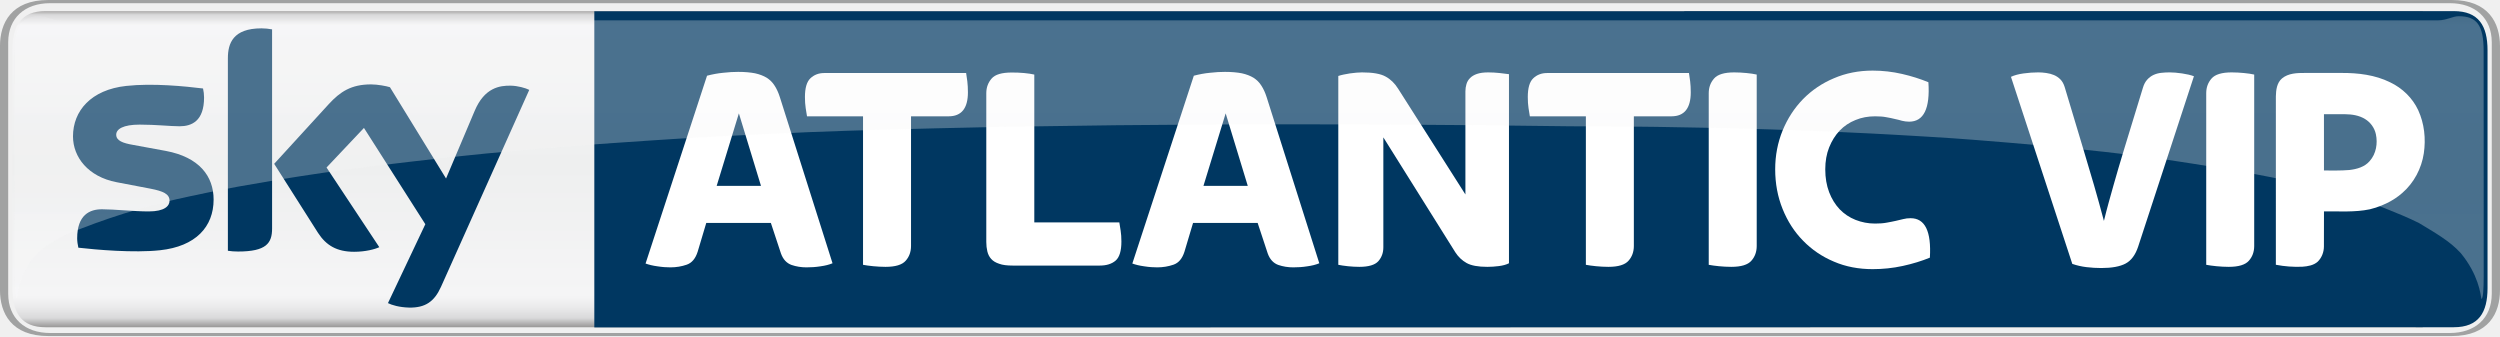
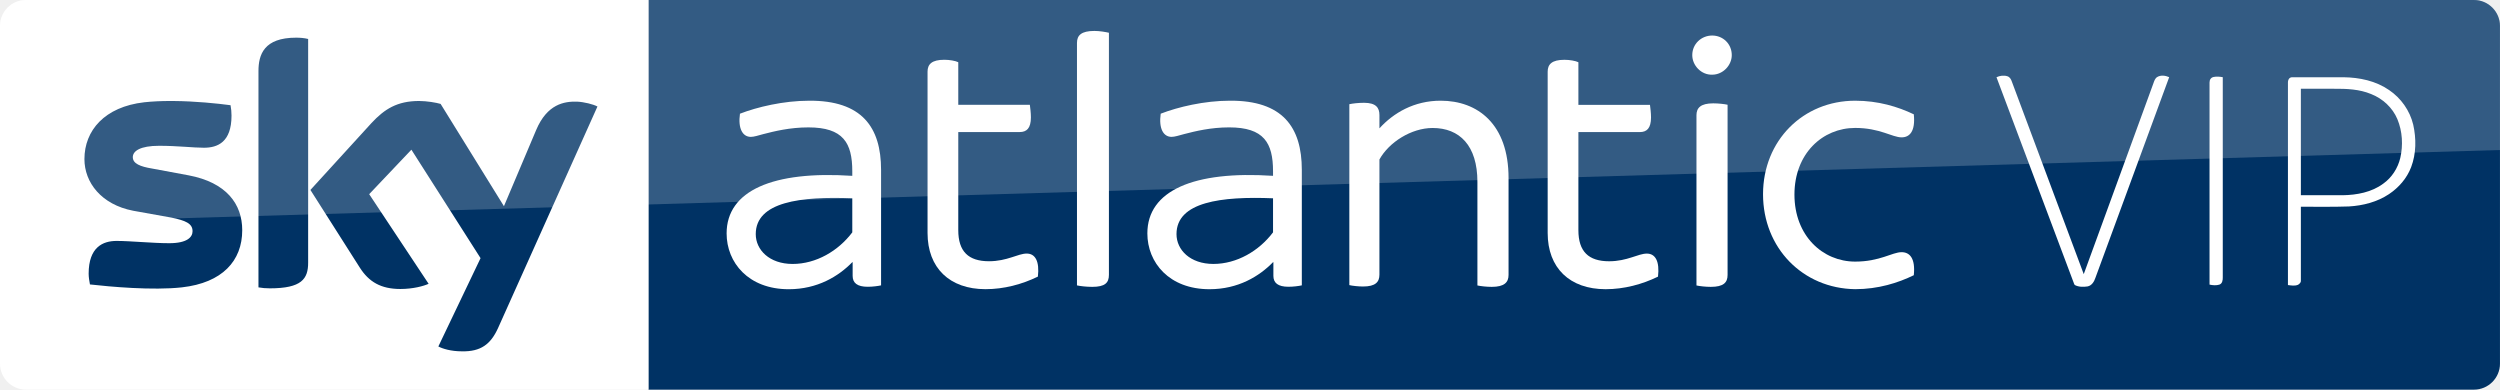
- <svg xmlns="http://www.w3.org/2000/svg" height="99.477" width="740.048" version="1.1" viewBox="0 0 195.804 26.32" id="svg68">
-   <defs id="defs36">
-     <linearGradient id="a" gradientUnits="userSpaceOnUse" gradientTransform="matrix(0,25.17806,18.12104,0,94.8545,0.650001)" x1="0" x2="1" y1="0" y2="0">
-       <stop stop-color="#b4b2b1" offset="0" id="stop2" />
-       <stop stop-color="#e8e8e9" offset=".02" id="stop4" />
-       <stop stop-color="#f9f9fa" offset=".052" id="stop6" />
-       <stop stop-color="#f5f5f5" offset=".488" id="stop8" />
-       <stop stop-color="#f9f9fa" offset=".895" id="stop10" />
-       <stop stop-color="#f4f3f4" offset=".929" id="stop12" />
-       <stop stop-color="#e8e8e9" offset=".964" id="stop14" />
-       <stop stop-color="#b4b2b1" offset="1" id="stop16" />
-     </linearGradient>
-     <linearGradient id="b" gradientUnits="userSpaceOnUse" gradientTransform="matrix(0,25.17806,25.17806,0,168.7057,0.650001)" x1="0" x2="1" y1="0" y2="0">
-       <stop stop-color="#888685" offset="0" id="stop19" />
-       <stop stop-color="#d9d9da" offset=".02" id="stop21" />
-       <stop stop-color="#f5f5f6" offset=".052" id="stop23" />
-       <stop stop-color="#eeefef" offset=".488" id="stop25" />
-       <stop stop-color="#f5f5f6" offset=".895" id="stop27" />
-       <stop stop-color="#ebebec" offset=".929" id="stop29" />
-       <stop stop-color="#d9d9da" offset=".964" id="stop31" />
-       <stop stop-color="#888685" offset="1" id="stop33" />
-     </linearGradient>
-     <clipPath clipPathUnits="userSpaceOnUse" id="clipPath766">
-       <path d="m 219.951,441.8 h 95.914 v -16.924 h -95.914 z" id="path768" />
-     </clipPath>
-     <clipPath clipPathUnits="userSpaceOnUse" id="clipPath770">
-       <path d="m 219.951,424.876 h 95.914 V 441.8 h -95.914 z" id="path772" />
-     </clipPath>
-     <clipPath clipPathUnits="userSpaceOnUse" id="clipPath766-2">
-       <path d="m 219.951,441.8 h 95.914 v -16.924 h -95.914 z" id="path768-3" />
-     </clipPath>
-     <clipPath clipPathUnits="userSpaceOnUse" id="clipPath770-2">
-       <path d="m 219.951,424.876 h 95.914 V 441.8 h -95.914 z" id="path772-4" />
-     </clipPath>
-   </defs>
-   <path id="path38" d="m 3.56,0.87 c -1.911,0 -2.589,1.15 -2.589,3.07 v 18.62 c 0,1.92 0.678,3.07 2.589,3.07 H 189.755 V 0.87 Z" style="fill:url(#b);stroke-width:1" />
-   <path id="path40" d="m 131.914,0.87 v 0.01 H 46.548 v 24.76 c 36.151,0.02 109.578,-0.03 145.635,-0.01 1.951,0 2.645,-1.15 2.645,-3.07 V 3.94 c 0,-1.92 -0.694,-3.07 -2.645,-3.07 z" style="fill:#003761;stroke-width:1" />
-   <path id="path42" d="m 56.13,14.56 h 3.472 l -1.732,-5.68 -1.74,5.68 m -3.621,6.38 c -0.293,0 -0.63,-0.02 -1.008,-0.08 -0.379,-0.05 -0.694,-0.13 -0.94,-0.22 L 55.376,5.93 c 0.419,-0.11 0.842,-0.19 1.269,-0.23 0.425,-0.05 0.817,-0.07 1.173,-0.07 0.513,0 0.951,0.04 1.316,0.11 0.364,0.08 0.671,0.2 0.918,0.35 0.249,0.16 0.455,0.36 0.617,0.62 0.164,0.25 0.298,0.55 0.408,0.89 l 4.128,13.02 c -0.263,0.11 -0.581,0.19 -0.951,0.24 -0.373,0.06 -0.738,0.08 -1.091,0.08 -0.403,0 -0.795,-0.06 -1.173,-0.19 -0.379,-0.14 -0.655,-0.43 -0.825,-0.9 l -0.79,-2.39 h -5.059 l -0.672,2.25 c -0.17,0.54 -0.455,0.88 -0.858,1.02 -0.402,0.14 -0.827,0.21 -1.277,0.21" style="fill:#ffffff;stroke-width:1" />
-   <path id="path44" d="m 16.73,15.63 c 0,2.12 -1.387,3.67 -4.202,3.97 -2.039,0.22 -4.991,-0.04 -6.391,-0.2 -0.052,-0.22 -0.093,-0.51 -0.093,-0.73 0,-1.86 1.003,-2.28 1.94,-2.28 0.976,0 2.513,0.17 3.656,0.17 1.256,0 1.639,-0.43 1.639,-0.84 0,-0.53 -0.507,-0.75 -1.482,-0.94 l -2.67,-0.51 c -2.223,-0.43 -3.41,-1.96 -3.41,-3.59 0,-1.99 1.407,-3.65 4.167,-3.95 2.085,-0.23 4.626,0.03 6.018,0.2 0.052,0.24 0.08,0.46 0.08,0.71 0,1.85 -0.976,2.25 -1.916,2.25 -0.721,0 -1.842,-0.13 -3.122,-0.13 -1.302,0 -1.842,0.35 -1.842,0.79 0,0.47 0.516,0.66 1.33,0.8 l 2.554,0.47 c 2.62,0.49 3.744,1.98 3.744,3.81 m 4.58,2.27 c 0,1.14 -0.447,1.8 -2.664,1.8 -0.296,0 -0.554,-0.02 -0.798,-0.06 V 4.56 c 0,-1.15 0.39,-2.34 2.632,-2.34 0.282,0 0.567,0.03 0.83,0.08 v 15.6 m 9.075,5.84 c 0.29,0.15 0.888,0.33 1.639,0.35 1.288,0.03 1.992,-0.47 2.513,-1.62 L 41.452,7.04 c -0.285,-0.15 -0.915,-0.32 -1.433,-0.33 -0.888,-0.02 -2.083,0.16 -2.845,1.98 l -2.239,5.29 -4.394,-7.15 c -0.282,-0.09 -0.973,-0.22 -1.483,-0.22 -1.546,0 -2.414,0.57 -3.313,1.55 l -4.271,4.67 3.435,5.41 c 0.636,0.98 1.471,1.48 2.828,1.48 0.891,0 1.628,-0.2 1.971,-0.36 l -4.133,-6.24 2.93,-3.1 4.807,7.54 -2.927,6.18" style="fill:#003761;stroke-width:1" />
-   <path style="fill:#ffffff;stroke-width:1" d="m 69.356,20.9 c -0.326,0 -0.646,-0.02 -0.962,-0.05 -0.317,-0.03 -0.586,-0.07 -0.8,-0.11 V 9.11 h -4.388 c -0.03,-0.19 -0.066,-0.4 -0.104,-0.65 -0.038,-0.25 -0.058,-0.54 -0.058,-0.86 0,-0.71 0.143,-1.2 0.431,-1.47 0.285,-0.27 0.644,-0.41 1.077,-0.41 H 75.669 c 0.03,0.18 0.063,0.4 0.093,0.65 0.03,0.25 0.047,0.54 0.047,0.86 0,1.25 -0.504,1.88 -1.51,1.88 h -2.946 v 10.16 c 0,0.45 -0.14,0.84 -0.417,1.15 -0.279,0.32 -0.806,0.48 -1.579,0.48" id="path46" />
-   <path style="fill:#ffffff;stroke-width:1" d="m 79.315,20.8 c -0.433,0 -0.787,-0.04 -1.055,-0.14 -0.271,-0.09 -0.48,-0.21 -0.628,-0.38 -0.148,-0.16 -0.247,-0.36 -0.302,-0.59 -0.055,-0.23 -0.082,-0.48 -0.082,-0.74 V 7.3 c 0,-0.45 0.14,-0.83 0.419,-1.15 0.277,-0.32 0.803,-0.47 1.579,-0.47 0.323,0 0.644,0.01 0.962,0.04 0.318,0.03 0.584,0.07 0.8,0.12 v 11.58 h 6.66 c 0.03,0.18 0.066,0.4 0.104,0.65 0.038,0.24 0.058,0.53 0.058,0.85 0,0.73 -0.151,1.23 -0.452,1.49 -0.302,0.26 -0.715,0.39 -1.242,0.39 h -6.822" id="path48" />
-   <path style="fill:#ffffff;stroke-width:1" d="m 94.256,14.56 h 3.472 l -1.732,-5.68 -1.74,5.68 m -3.621,6.38 c -0.293,0 -0.63,-0.02 -1.009,-0.08 -0.378,-0.05 -0.694,-0.13 -0.94,-0.22 L 93.502,5.93 c 0.419,-0.11 0.841,-0.19 1.269,-0.23 0.425,-0.05 0.817,-0.07 1.173,-0.07 0.512,0 0.951,0.04 1.316,0.11 0.364,0.08 0.671,0.2 0.918,0.35 0.249,0.16 0.455,0.36 0.616,0.62 0.165,0.25 0.299,0.55 0.409,0.89 l 4.127,13.02 c -0.263,0.11 -0.581,0.19 -0.951,0.24 -0.372,0.06 -0.737,0.08 -1.09,0.08 -0.403,0 -0.795,-0.06 -1.174,-0.19 -0.378,-0.14 -0.655,-0.43 -0.825,-0.9 l -0.789,-2.39 h -5.059 l -0.672,2.25 c -0.17,0.54 -0.455,0.88 -0.858,1.02 -0.403,0.14 -0.828,0.21 -1.277,0.21" id="path50" />
-   <path style="fill:#ffffff;stroke-width:1" d="m 106.465,20.9 c -0.309,0 -0.611,-0.02 -0.904,-0.05 -0.293,-0.03 -0.543,-0.07 -0.743,-0.11 V 5.95 c 0.233,-0.08 0.535,-0.14 0.905,-0.2 0.372,-0.05 0.688,-0.08 0.951,-0.08 0.849,0 1.469,0.11 1.855,0.33 0.389,0.21 0.713,0.53 0.976,0.95 l 5.268,8.28 v -8.07 c 0,-0.2 0.027,-0.39 0.082,-0.57 0.052,-0.18 0.145,-0.34 0.277,-0.47 0.131,-0.14 0.315,-0.25 0.545,-0.33 0.233,-0.08 0.527,-0.12 0.883,-0.12 0.31,0 0.606,0.02 0.893,0.05 0.285,0.03 0.529,0.06 0.732,0.09 v 14.81 c -0.216,0.11 -0.48,0.18 -0.789,0.22 -0.31,0.04 -0.611,0.06 -0.905,0.06 -0.729,0 -1.269,-0.1 -1.625,-0.3 -0.356,-0.2 -0.65,-0.48 -0.883,-0.84 l -5.637,-9 v 8.61 c 0,0.43 -0.132,0.79 -0.395,1.09 -0.263,0.29 -0.759,0.44 -1.486,0.44" id="path52" />
-   <path style="fill:#ffffff;stroke-width:1" d="m 125.971,20.9 c -0.326,0 -0.647,-0.02 -0.962,-0.05 -0.318,-0.03 -0.587,-0.07 -0.801,-0.11 V 9.11 h -4.388 c -0.03,-0.19 -0.065,-0.4 -0.104,-0.65 -0.038,-0.25 -0.057,-0.54 -0.057,-0.86 0,-0.71 0.142,-1.2 0.43,-1.47 0.285,-0.27 0.644,-0.41 1.077,-0.41 h 11.117 c 0.03,0.18 0.06,0.4 0.093,0.65 0.03,0.25 0.047,0.54 0.047,0.86 0,1.25 -0.505,1.88 -1.511,1.88 h -2.946 v 10.16 c 0,0.45 -0.14,0.84 -0.417,1.15 -0.279,0.32 -0.805,0.48 -1.578,0.48" id="path54" />
-   <path style="fill:#ffffff;stroke-width:1" d="m 135.594,20.9 c -0.326,0 -0.647,-0.02 -0.962,-0.05 -0.318,-0.03 -0.587,-0.07 -0.801,-0.11 V 7.3 c 0,-0.45 0.137,-0.83 0.417,-1.15 0.28,-0.32 0.803,-0.48 1.579,-0.48 0.323,0 0.644,0.02 0.962,0.05 0.318,0.03 0.583,0.07 0.8,0.12 v 13.43 c 0,0.45 -0.14,0.84 -0.417,1.15 -0.279,0.32 -0.805,0.48 -1.578,0.48" id="path56" />
-   <path style="fill:#ffffff;stroke-width:1" d="m 146.672,21.08 c -1.099,0 -2.113,-0.19 -3.039,-0.59 -0.93,-0.39 -1.735,-0.94 -2.415,-1.64 -0.68,-0.69 -1.214,-1.52 -1.601,-2.48 -0.386,-0.96 -0.581,-1.99 -0.581,-3.11 0,-1.08 0.195,-2.09 0.581,-3.04 0.387,-0.94 0.921,-1.76 1.601,-2.46 0.68,-0.69 1.485,-1.24 2.415,-1.63 0.926,-0.4 1.94,-0.6 3.039,-0.6 0.789,0 1.554,0.09 2.297,0.26 0.743,0.17 1.431,0.39 2.066,0.65 0.14,2.06 -0.364,3.09 -1.51,3.09 -0.2,0 -0.386,-0.03 -0.556,-0.07 -0.17,-0.05 -0.356,-0.1 -0.557,-0.14 -0.202,-0.05 -0.424,-0.1 -0.674,-0.14 -0.246,-0.05 -0.54,-0.07 -0.88,-0.07 -0.542,0 -1.052,0.09 -1.532,0.29 -0.479,0.19 -0.893,0.47 -1.241,0.83 -0.348,0.37 -0.622,0.81 -0.825,1.32 -0.2,0.5 -0.302,1.08 -0.302,1.71 0,0.67 0.102,1.26 0.302,1.79 0.203,0.53 0.477,0.97 0.825,1.34 0.348,0.36 0.762,0.64 1.241,0.83 0.48,0.19 0.99,0.29 1.532,0.29 0.34,0 0.642,-0.02 0.905,-0.07 0.263,-0.05 0.499,-0.09 0.707,-0.14 0.208,-0.05 0.406,-0.09 0.592,-0.14 0.186,-0.05 0.378,-0.07 0.581,-0.07 1.129,0 1.631,1.03 1.508,3.09 -0.634,0.26 -1.343,0.48 -2.125,0.65 -0.781,0.17 -1.565,0.25 -2.354,0.25" id="path58" />
-   <path id="path62" d="m 3.119,1.27 c -1.409,0 -1.954,0.69 -1.954,2.73 l -0.002,17.58 c 0,1.09 0.047,1.83 0.184,1.83 0.047,-0.35 0.089,-2.04 1.608,-3.58 0.524,-0.49 1.263,-0.97 2.202,-1.44 3.136,-1.32 6.12,-2.19 8.727,-2.8 0.317,-0.06 0.641,-0.14 0.913,-0.2 0.992,-0.21 1.991,-0.42 2.831,-0.58 0.366,-0.07 0.743,-0.14 1.057,-0.2 1.034,-0.18 2.079,-0.36 2.958,-0.51 1.293,-0.21 2.597,-0.41 3.695,-0.57 1.046,-0.14 2.104,-0.29 2.995,-0.4 0.263,-0.04 0.531,-0.07 0.756,-0.1 1.027,-0.13 2.065,-0.25 2.938,-0.35 4.069,-0.49 8.072,-0.87 11.947,-1.17 0.97,-0.08 1.942,-0.15 2.929,-0.23 0.409,-0.03 0.829,-0.06 1.18,-0.08 h 0.001 c 0.963,-0.07 1.944,-0.14 2.922,-0.2 h 0.001 c 1.467,-0.1 2.948,-0.19 4.444,-0.27 1.019,-0.06 2.042,-0.11 3.073,-0.16 1.595,-0.08 3.198,-0.15 4.818,-0.22 1.069,-0.04 2.157,-0.08 3.073,-0.11 18.376,-0.577 37.931,-0.605 56.496,-0.35 1.84,0.01 3.734,0.02 5.389,0.03 0.96,0.01 1.936,0.02 2.759,0.04 0.971,0.01 1.958,0.03 2.789,0.05 1.651,0.03 3.297,0.08 4.923,0.13 1.03,0.03 2.055,0.07 3.071,0.11 1.619,0.06 3.21,0.13 4.791,0.21 1.068,0.06 2.156,0.11 3.073,0.17 0.524,0.03 1.058,0.06 1.507,0.09 1.167,0.07 2.359,0.15 3.363,0.23 3.561,0.28 7.211,0.6 10.307,0.95 1.453,0.16 2.864,0.34 4.238,0.52 3.407,0.51 6.923,1.06 9.923,1.7 1.339,0.3 2.724,0.64 3.977,0.98 1.371,0.38 2.629,0.78 3.767,1.21 0.921,0.37 1.879,0.76 2.672,1.16 1.15,0.7 2.407,1.39 3.275,2.36 1.373,1.66 1.559,3.23 1.608,3.58 0.135,0 0.186,-0.74 0.186,-1.83 l -0.006,-17.58 c 0,-2.04 -0.54,-2.73 -1.951,-2.73 -0.477,0 -0.954,0.32 -1.59,0.32 H 4.708 c -0.635,0 -1.112,-0.32 -1.589,-0.32 z" style="opacity:0.3;fill:url(#a);stroke-width:1" />
-   <path id="path64" d="M 3.781,0 C 0.881,0 -0.002,1.81 -0.002,3.61 v 19.11 c 0,1.8 0.883,3.6 3.783,3.6 H 131.912 192.021 c 2.897,0 3.782,-1.8 3.782,-3.6 V 3.61 C 195.803,1.81 194.918,0 192.021,0 H 131.914 Z M 3.915,0.25 h 128 59.972 c 1.951,0 3.272,1.15 3.272,3.06 v 19.7 c 0,1.92 -1.321,3.07 -3.272,3.07 H 131.914 3.913 c -1.952,0 -3.271,-1.15 -3.271,-3.07 V 3.31 C 0.642,1.4 1.961,0.25 3.915,0.25 Z" style="fill:#a1a2a2;stroke-width:1" />
-   <g id="#818181ff" style="fill:#000000;fill-opacity:1" transform="matrix(0.05770238,0,0,0.05770238,124.8042,28.48276)" />
-   <g id="g4662" transform="matrix(0.219596,0,0,0.219596,-0.00171069,20.27568)">
-     <path id="path56-2" d="m 794.914,2.843 c -1.485,0 -2.946,-0.091 -4.381,-0.228 -1.448,-0.137 -2.673,-0.319 -3.648,-0.501 v -61.203 c 0,-2.049 0.624,-3.78 1.899,-5.237 1.275,-1.457 3.657,-2.186 7.19,-2.186 1.471,0 2.933,0.091 4.381,0.228 1.448,0.137 2.655,0.319 3.643,0.546 v 61.158 c 0,2.049 -0.638,3.825 -1.899,5.237 -1.271,1.457 -3.666,2.186 -7.186,2.186" style="fill:#ffffff;fill-opacity:1;stroke-width:4.554" />
-     <path id="path748" style="fill:#ffffff;fill-opacity:1;fill-rule:nonzero;stroke:none;stroke-width:5.985" d="m 749.482,3.265 c -1.765,0 -3.525,-0.108 -5.29,-0.317 -1.759,-0.209 -3.453,-0.598 -5.075,-1.161 l -21.874,-66.716 c 1.197,-0.563 2.699,-0.97 4.5,-1.215 1.795,-0.245 3.543,-0.371 5.237,-0.371 0.916,0 1.867,0.072 2.855,0.215 0.987,0.138 1.903,0.383 2.747,0.736 0.844,0.353 1.604,0.868 2.274,1.532 0.67,0.67 1.179,1.574 1.532,2.699 l 6.793,22.622 c 1.347,4.441 2.585,8.618 3.716,12.532 1.131,3.914 2.298,8.121 3.501,12.633 0.569,-2.328 1.131,-4.512 1.7,-6.553 0.563,-2.047 1.131,-4.076 1.7,-6.08 0.563,-2.011 1.149,-4.034 1.748,-6.08 0.604,-2.041 1.257,-4.231 1.963,-6.553 l 6.793,-22.203 c 0.353,-1.197 0.862,-2.166 1.538,-2.909 0.67,-0.742 1.424,-1.305 2.274,-1.694 0.844,-0.383 1.759,-0.634 2.747,-0.736 0.987,-0.108 1.975,-0.162 2.962,-0.162 1.269,0 2.753,0.126 4.441,0.371 1.694,0.245 3.106,0.581 4.237,1.005 l -19.899,60.792 c -0.987,2.962 -2.49,4.967 -4.494,6.026 -2.011,1.059 -4.883,1.586 -8.624,1.586" />
-     <path d="m 813.915,-64.362 c 2.276,-1.895 5.414,-1.958 8.229,-1.952 h 12.939 c 5.943,-0.036 12.048,0.681 17.429,3.356 4.327,2.056 7.965,5.58 9.987,9.938 2.193,4.767 2.76,10.197 1.994,15.365 -0.81,5.399 -3.511,10.526 -7.649,14.117 -3.276,2.921 -7.369,4.77 -11.593,5.852 -5.386,1.132 -10.909,0.671 -16.367,0.761 l -0.021,12.574 c -0.018,1.965 -0.777,3.931 -2.18,5.321 -1.494,1.365 -3.604,1.691 -5.552,1.833 -3.146,0.129 -6.315,-0.104 -9.41,-0.702 l 0.003,-60.058 c 0.047,-2.263 0.347,-4.847 2.191,-6.406 m 14.961,12.763 0.003,20.075 c 2.539,0 6.164,0.093 9.081,-0.176 2.641,-0.303 5.474,-1.085 7.245,-3.211 2.292,-2.569 2.9,-6.29 2.183,-9.583 -0.479,-2.214 -1.895,-4.187 -3.827,-5.365 -2.134,-1.336 -4.705,-1.714 -7.18,-1.737 -2.501,-0.013 -5.002,-0.01 -7.504,-0.003 z" id="path7" style="opacity:1;fill:#ffffff;fill-opacity:1;stroke-width:0.259" />
+ <svg xmlns="http://www.w3.org/2000/svg" width="4277.348" height="666.662" version="1.1" viewBox="0 0 4277.416 666.66" id="svg22">
+   <defs id="defs26" />
+   <path d="m 1109.401,-0.001 h 3123.527 c 24.444,0 44.444,20 44.444,44.444 V 622.223 c 0,24.444 -20,44.444 -44.444,44.444 H 1109.401 Z" id="path2" style="fill:#003264;fill-opacity:1;stroke-width:5.556" />
+   <path d="m 43.89,-0.002 c -24.444,0 -43.889,20.557 -43.889,43.891 V 622.219 c 0,24.444 20.001,44.445 44.445,44.445 h 1065 V -0.006 Z" id="path4" style="fill:#ffffff;stroke-width:5.556" />
+   <path d="m 506.671,64.443 c -55,0 -64.443,28.889 -64.443,57.223 v 370 c 6.111,1.111 12.221,1.666 19.443,1.666 54.444,0 65.557,-16.111 65.557,-43.889 V 66.663 c -6.667,-1.667 -13.89,-2.223 -20.557,-2.223 z m 210.56,108.33 c -37.778,0 -59.444,13.888 -81.666,37.777 l -104.45,114.45 84.445,132.78 c 15.556,24.444 36.11,36.666 69.443,36.666 21.667,0 40.001,-5 48.334,-8.889 l -101.67,-153.33 72.221,-76.111 118.33,185.56 -72.223,151.11 c 7.222,3.889 21.668,8.334 40.557,8.334 31.667,0.555 48.888,-11.667 61.666,-40 l 170,-378.89 c -7.222,-3.889 -22.778,-7.777 -35,-8.332 -21.667,-0.555 -51.111,3.889 -70,48.889 l -55,130 -108.33,-175 c -7.222,-2.222 -23.888,-5 -36.666,-5 z m -426.84,0.01 c -14.891,0.047 -29.739,0.694 -43.715,2.213 -67.778,7.778 -102.22,48.332 -102.22,97.221 0,40 28.888,77.778 83.332,88.334 l 65,11.666 c 24.444,5 36.668,10.001 36.668,23.334 0,10 -8.889,20.555 -40,20.555 -28.333,0 -66.111,-3.889 -90,-3.889 -23.333,0 -47.779,10.556 -47.779,56.111 0,5.556 1.112,12.778 2.223,18.334 34.444,3.889 107.22,10.556 157.22,5 69.444,-7.778 103.33,-45.555 103.33,-97.777 0,-45 -27.224,-81.666 -91.668,-93.889 l -62.777,-11.668 c -20,-3.333 -32.777,-8.332 -32.777,-19.443 0,-10.556 12.778,-19.445 45,-19.445 31.667,0 58.888,3.334 76.666,3.334 23.333,0 47.223,-9.444 47.223,-55 0,-6.111 -0.555,-11.666 -1.666,-17.777 -23.299,-3.056 -60.252,-6.899 -97.682,-7.197 -2.127,-0.017 -4.255,-0.022 -6.383,-0.016 z" id="path18" style="fill:#003264;fill-opacity:1;stroke-width:5.556" />
+   <g id="g4664" style="fill:#ffffff;fill-opacity:1" transform="translate(0.001,-0.00231258)">
+     <g id="g10" transform="matrix(6.006244,0,0,6.006244,-2305.278,-39.70213)" style="fill:#ffffff;fill-opacity:1">
+       <path id="path8" d="m 634.8,55 v 32.9 c -0.9,0.2 -2.4,0.4 -3.8,0.4 -3,0 -4.3,-1.1 -4.3,-3.1 v -3.9 h -0.1 c -3.9,4 -9.9,7.7 -18.1,7.7 -11.5,0 -17.7,-7.6 -17.7,-15.9 0,-12.2 13.2,-17.9 35.8,-16.4 v -1.3 c 0,-8.1 -2.6,-12.5 -12.5,-12.5 -5.3,0 -9.7,1.1 -12.8,1.9 -1.5,0.4 -2.7,0.8 -3.6,0.8 -2.3,0 -3.7,-2.3 -3.1,-6.6 4.9,-1.9 12.4,-3.7 19.7,-3.7 15,-0.1 20.5,7.5 20.5,19.7 z m -8.2,17.8 v -9.7 c -14.7,-0.6 -27.5,1 -27.5,10.2 0,4.5 3.9,8.5 10.5,8.5 6.7,0 13,-3.7 17,-9 z" style="fill:#ffffff;fill-opacity:1" />
+     </g>
+     <g id="g10-9" transform="matrix(6.006244,0,0,6.006244,-1585.394,-39.72352)" style="fill:#ffffff;fill-opacity:1">
+       <path id="path8-3" d="m 634.8,55 v 32.9 c -0.9,0.2 -2.4,0.4 -3.8,0.4 -3,0 -4.3,-1.1 -4.3,-3.1 v -3.9 h -0.1 c -3.9,4 -9.9,7.7 -18.1,7.7 -11.5,0 -17.7,-7.6 -17.7,-15.9 0,-12.2 13.2,-17.9 35.8,-16.4 v -1.3 c 0,-8.1 -2.6,-12.5 -12.5,-12.5 -5.3,0 -9.7,1.1 -12.8,1.9 -1.5,0.4 -2.7,0.8 -3.6,0.8 -2.3,0 -3.7,-2.3 -3.1,-6.6 4.9,-1.9 12.4,-3.7 19.7,-3.7 15,-0.1 20.5,7.5 20.5,19.7 z m -8.2,17.8 v -9.7 c -14.7,-0.6 -27.5,1 -27.5,10.2 0,4.5 3.9,8.5 10.5,8.5 6.7,0 13,-3.7 17,-9 z" style="fill:#ffffff;fill-opacity:1" />
+     </g>
+     <g id="g10-7" transform="matrix(5.974159,0,0,5.974159,-2927.669,-48.88569)" style="fill:#ffffff;fill-opacity:1">
+       <path id="path8-38" d="m 787.3,87.4 c -4.5,2.2 -9.7,3.6 -15,3.6 C 762,91 755.7,84.9 755.7,74.9 V 28.7 c 0,-2.1 1.2,-3.4 4.8,-3.4 1.5,0 3.2,0.3 4,0.7 V 38.2 H 785 c 0.1,0.8 0.3,2.3 0.3,3.6 0,3.1 -1.2,4.2 -3.2,4.2 h -17.6 v 28.1 c 0,6.1 2.9,8.9 8.8,8.9 5.2,0 8.3,-2.2 10.8,-2.2 2.5,0 3.7,2.3 3.2,6.6" style="fill:#ffffff;fill-opacity:1" />
+     </g>
+     <g id="g10-5" transform="matrix(6.210808,0,0,6.210808,-3977.478,-68.80101)" style="fill:#ffffff;fill-opacity:1">
+       <path id="path8-1" d="M 937.1,89.7 V 22.9 c 0,-2.1 1.2,-3.3 4.8,-3.3 1.5,0 3.1,0.3 4,0.5 v 66.7 c 0,2.2 -1.1,3.3 -4.6,3.3 -1.6,0 -3.3,-0.2 -4.2,-0.4" style="fill:#ffffff;fill-opacity:1" />
+     </g>
+     <g id="g10-7-8" transform="matrix(5.974159,0,0,5.974159,-1866.663,-48.84053)" style="fill:#ffffff;fill-opacity:1">
+       <path id="path8-38-1" d="m 787.3,87.4 c -4.5,2.2 -9.7,3.6 -15,3.6 C 762,91 755.7,84.9 755.7,74.9 V 28.7 c 0,-2.1 1.2,-3.4 4.8,-3.4 1.5,0 3.2,0.3 4,0.7 V 38.2 H 785 c 0.1,0.8 0.3,2.3 0.3,3.6 0,3.1 -1.2,4.2 -3.2,4.2 h -17.6 v 28.1 c 0,6.1 2.9,8.9 8.8,8.9 5.2,0 8.3,-2.2 10.8,-2.2 2.5,0 3.7,2.3 3.2,6.6" style="fill:#ffffff;fill-opacity:1" />
+     </g>
+     <g id="g10-0" style="fill:#ffffff;fill-opacity:1" transform="matrix(5.987125,0,0,5.987125,-2205.618,-37.86075)">
+       <path id="path8-6" d="M 754,87.8 V 36.1 c 0.9,-0.2 2.6,-0.4 4.2,-0.4 3.4,0 4.4,1.4 4.4,3.5 V 43 c 4,-4.4 9.9,-7.9 17.5,-7.9 10.6,0 19.4,6.7 19.4,22.1 v 27.7 c 0,2.1 -1.2,3.4 -4.8,3.4 -1.5,0 -3.2,-0.2 -4.1,-0.4 V 58.3 c 0,-10.4 -5.1,-15.4 -12.8,-15.4 -6.1,0 -12.5,4.1 -15.2,9 v 32.9 c 0,2.1 -1.1,3.4 -4.7,3.4 -1.3,0 -3.1,-0.2 -3.9,-0.4 z" style="fill:#ffffff;fill-opacity:1" />
+     </g>
+     <g id="g10-09" style="fill:#ffffff;fill-opacity:1" transform="matrix(5.980721,0,0,5.980721,-1472.9,-36.69577)">
+       <path id="path8-5" d="m 730.4,21.9 c 0,-3.2 2.6,-5.6 5.7,-5.6 3.1,0 5.6,2.4 5.6,5.6 0,2.9 -2.5,5.6 -5.6,5.6 -3.1,0.1 -5.7,-2.6 -5.7,-5.6 z m 1.2,65.9 V 39.1 c 0,-2.1 1.2,-3.4 4.8,-3.4 1.5,0 3.2,0.2 4.1,0.4 v 48.7 c 0,2.2 -1.2,3.4 -4.8,3.4 -1.5,0 -3.2,-0.2 -4.1,-0.4 z" style="fill:#ffffff;fill-opacity:1" />
+     </g>
+     <g id="g10-2" transform="matrix(5.971428,0,0,5.971428,-833.8853,-37.29043)" style="fill:#ffffff;fill-opacity:1">
+       <path id="path8-7-9" d="m 644.8,61.9 c 0,-15.4 11.5,-26.8 26.4,-26.8 6.6,0 12.2,1.7 16.8,3.9 0.5,4.9 -1.2,6.6 -3.5,6.6 -2.7,0 -6.2,-2.7 -13.3,-2.7 -9.3,0 -17.4,7.3 -17.4,19.1 0,11.8 8.1,19.2 17.4,19.2 7.1,0 10.6,-2.7 13.3,-2.7 2.3,0 4,1.7 3.5,6.6 -4.5,2.2 -10.2,4 -16.8,4 -15,-0.2 -26.4,-11.8 -26.4,-27.2" style="fill:#ffffff;fill-opacity:1" />
+     </g>
  </g>
-   <g id="#2d2d2dff" style="fill:#000000;fill-opacity:1" transform="matrix(0.05770238,0,0,0.05770238,124.8042,28.48276)" />
+   <g transform="matrix(1.000419,0,0,1.000419,3214.475,-1995.762)" id="g10-8" />
+   <g transform="matrix(1.00003,0,0,1.00003,3084.644,-1995.843)" id="g10-5-5" />
+   <g transform="matrix(1.333354,0,0,1.333354,3391.096,93.18519)" id="#ffffffff" style="fill:#ffffff;fill-opacity:1">
+     <path d="m 18.62,29.22 c 4.36,-2.09 9.57,-2.76 14.21,-1.19 2.99,1.03 4.57,3.97 5.5,6.79 l 92.26,247.05 89.35,-244.75 c 1.09,-3.01 2.06,-6.47 5,-8.22 4.67,-2.76 10.54,-1.86 15.29,0.23 l -94.64,257.42 c -1.6,4.85 -4.66,10.06 -10.1,11.1 -5.48,0.85 -11.48,0.83 -16.48,-1.85 -0.75,-1 -1.05,-2.23 -1.5,-3.37 z" id="path7" style="opacity:1;fill:#ffffff;fill-opacity:1" />
+     <path d="m 292,35.98 c 0,-3.797 1.92,-6.32 5.1,-7.07 3.9,-0.85 7.98,-0.44 11.89,0.25 V 286 c 0.09,3.54 -0.53,8.1 -4.45,9.37 -4.02,1.23 -8.48,0.86 -12.54,-0.05 z" id="path9" style="opacity:1;fill:#ffffff;fill-opacity:1" />
+     <path d="m 392.61,36.02 c 0,-4.027 2,-6.8 5.48,-6.79 h 65.9 c 20.39,0.25 41.38,4.64 58.37,16.4 15.34,10.33 26.69,26.43 31.01,44.44 4,17.92 3.92,37.16 -2.65,54.48 -5.4,14.27 -15.86,26.28 -28.48,34.69 -15.13,10.08 -33.28,14.71 -51.26,15.78 -20.58,0.72 -40.99,0.37 -61.78,0.37 v 95.64 c -0.21,1.96 -2.03,3.51 -3.64,4.5 -4.13,1.79 -8.66,0.87 -12.95,0.37 V 36.02 m 16.59,7.99 v 136.58 c 22.107,0.111 35.83,-0.01 53.76,0.04 18.14,-0.29 37.09,-3.82 51.95,-14.86 11.03,-7.81 18.73,-19.86 21.86,-32.96 3.76,-16.42 2.78,-34.09 -3.69,-49.71 -6.16,-14.84 -18.87,-26.47 -33.73,-32.31 -14.95,-6.23 -31.41,-6.91 -47.39,-6.78 -14.24,-0.01 -18.973,-0.017 -42.76,0 z" id="path11" style="opacity:1;fill:#ffffff;fill-opacity:1" />
+   </g>
+   <path d="m 44.445,-0.001 h 4188.527 c 24.444,0 44.475,20 44.444,44.444 V 256.663 L 63.889,380.553 C 28.333,381.664 0,411.109 0,446.664 V 44.444 C 0,20 20,-3.4257448e-4 44.444,-3.4257448e-4 Z" id="path20" style="opacity:0.2;fill:#ffffff;stroke-width:5.556" />
</svg>
